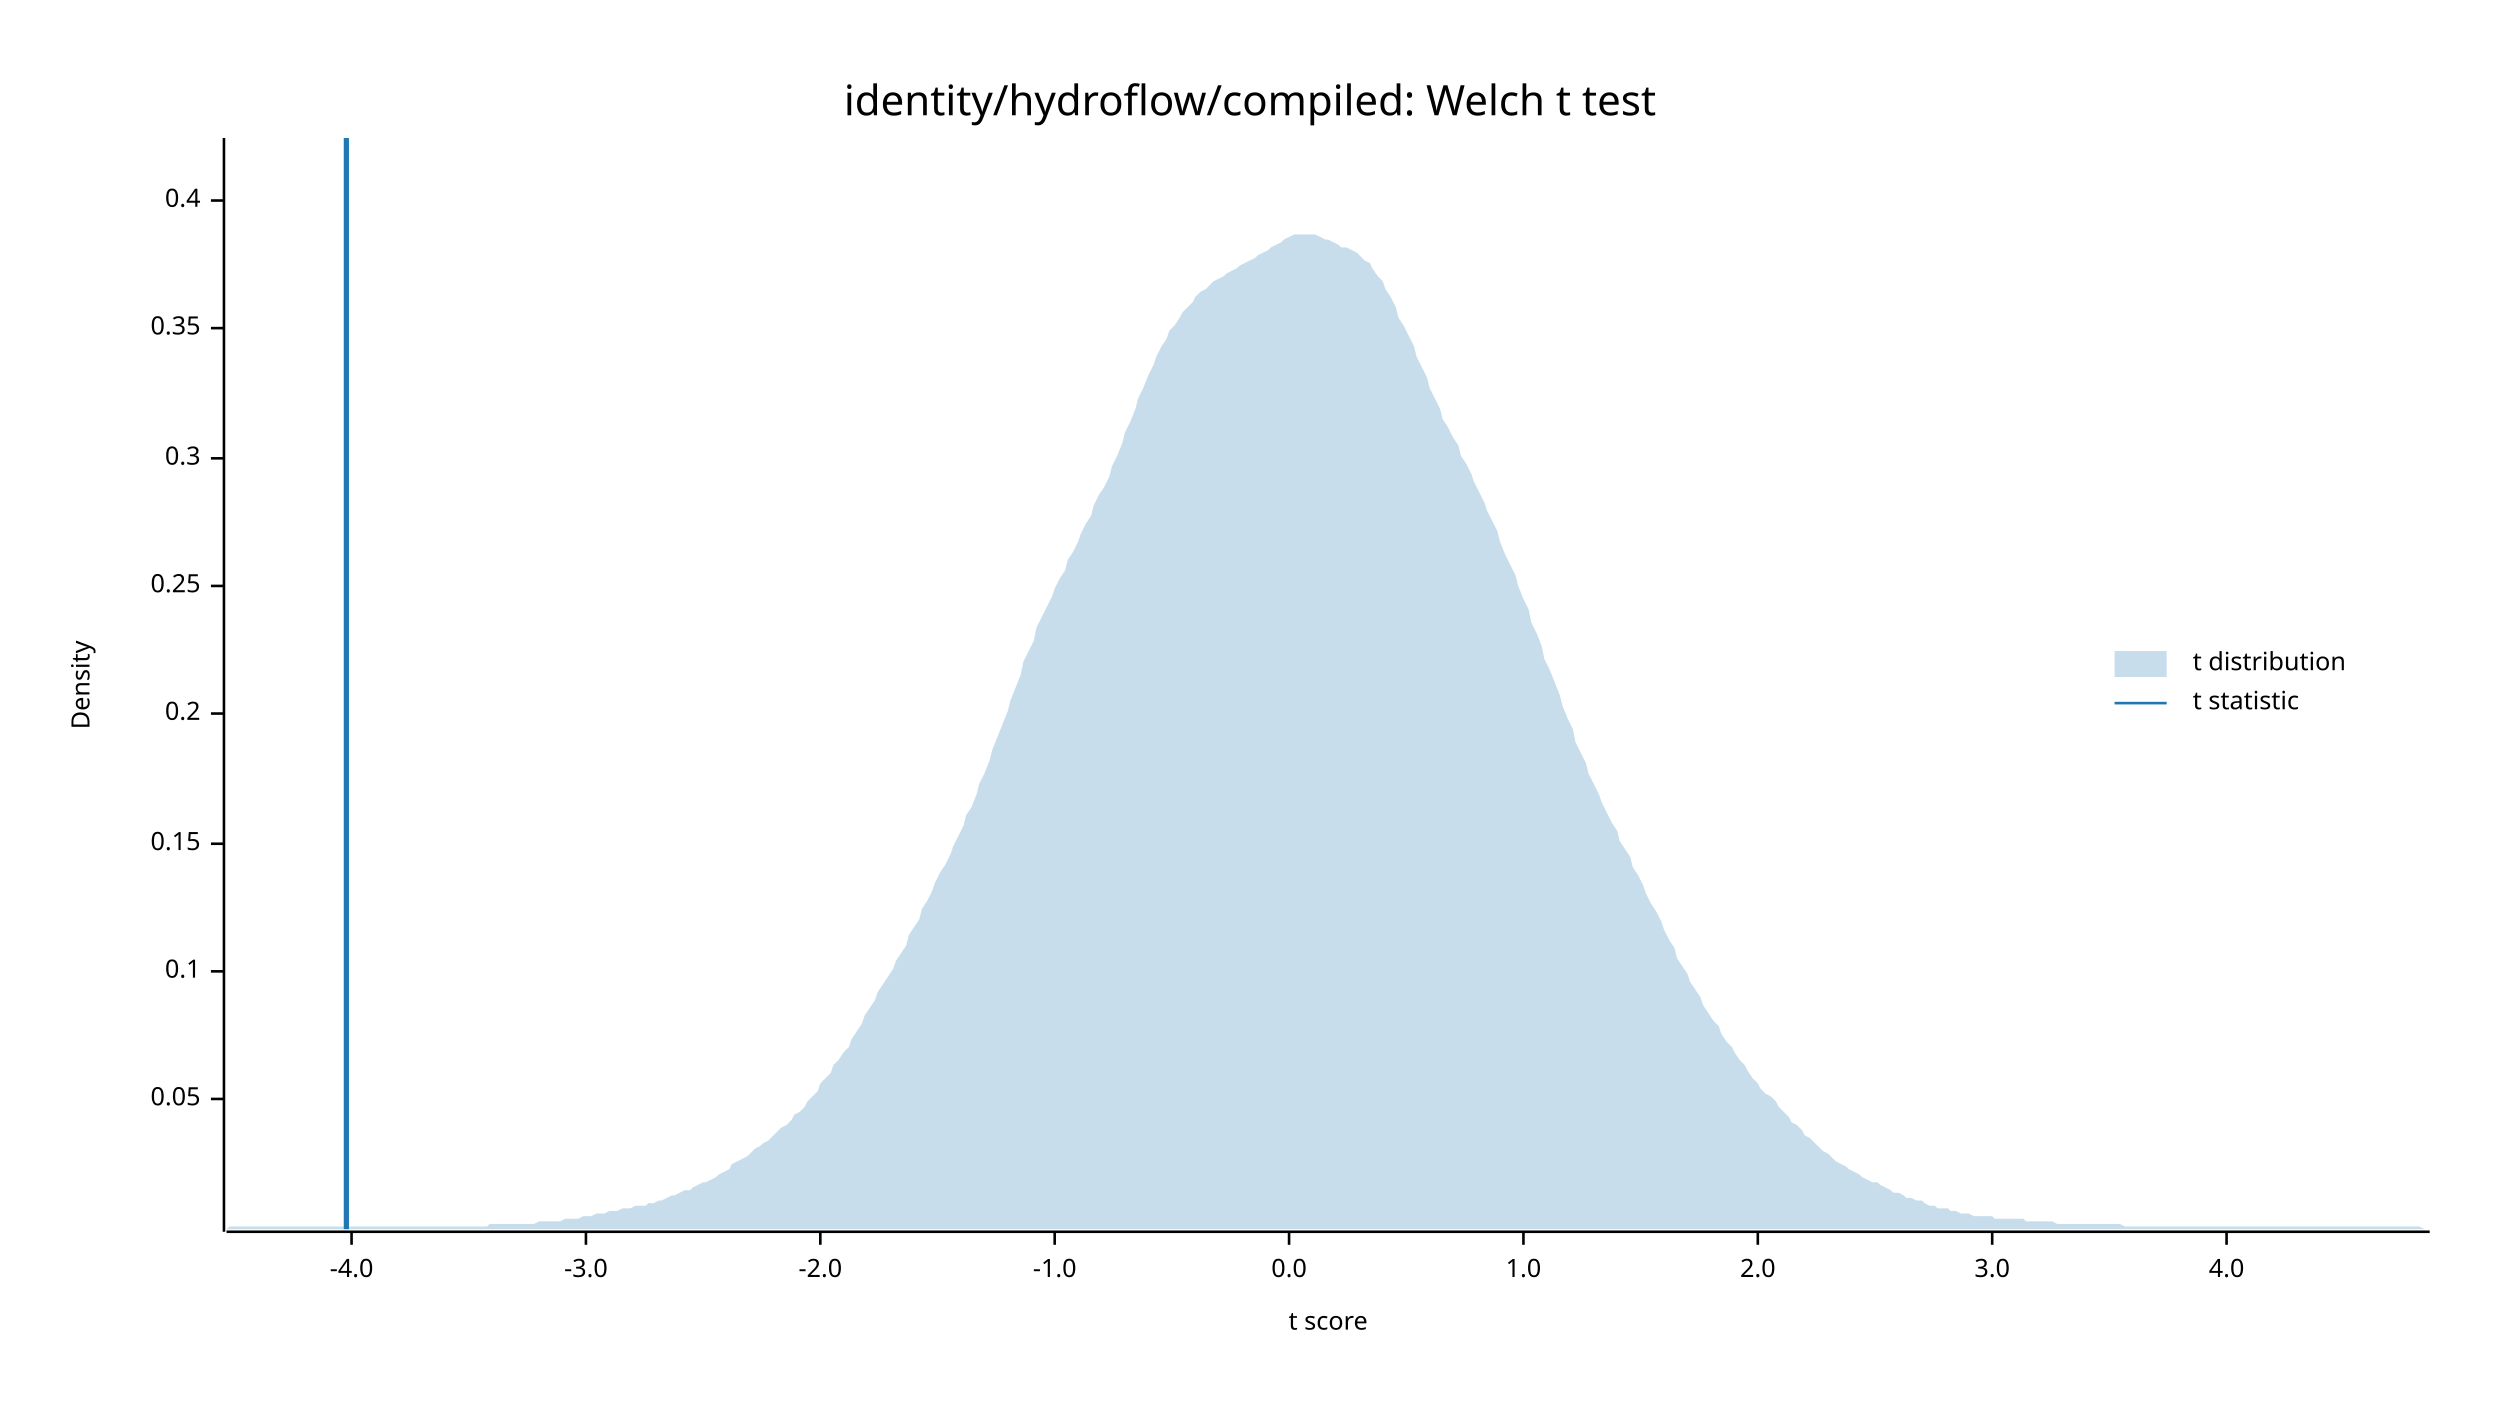
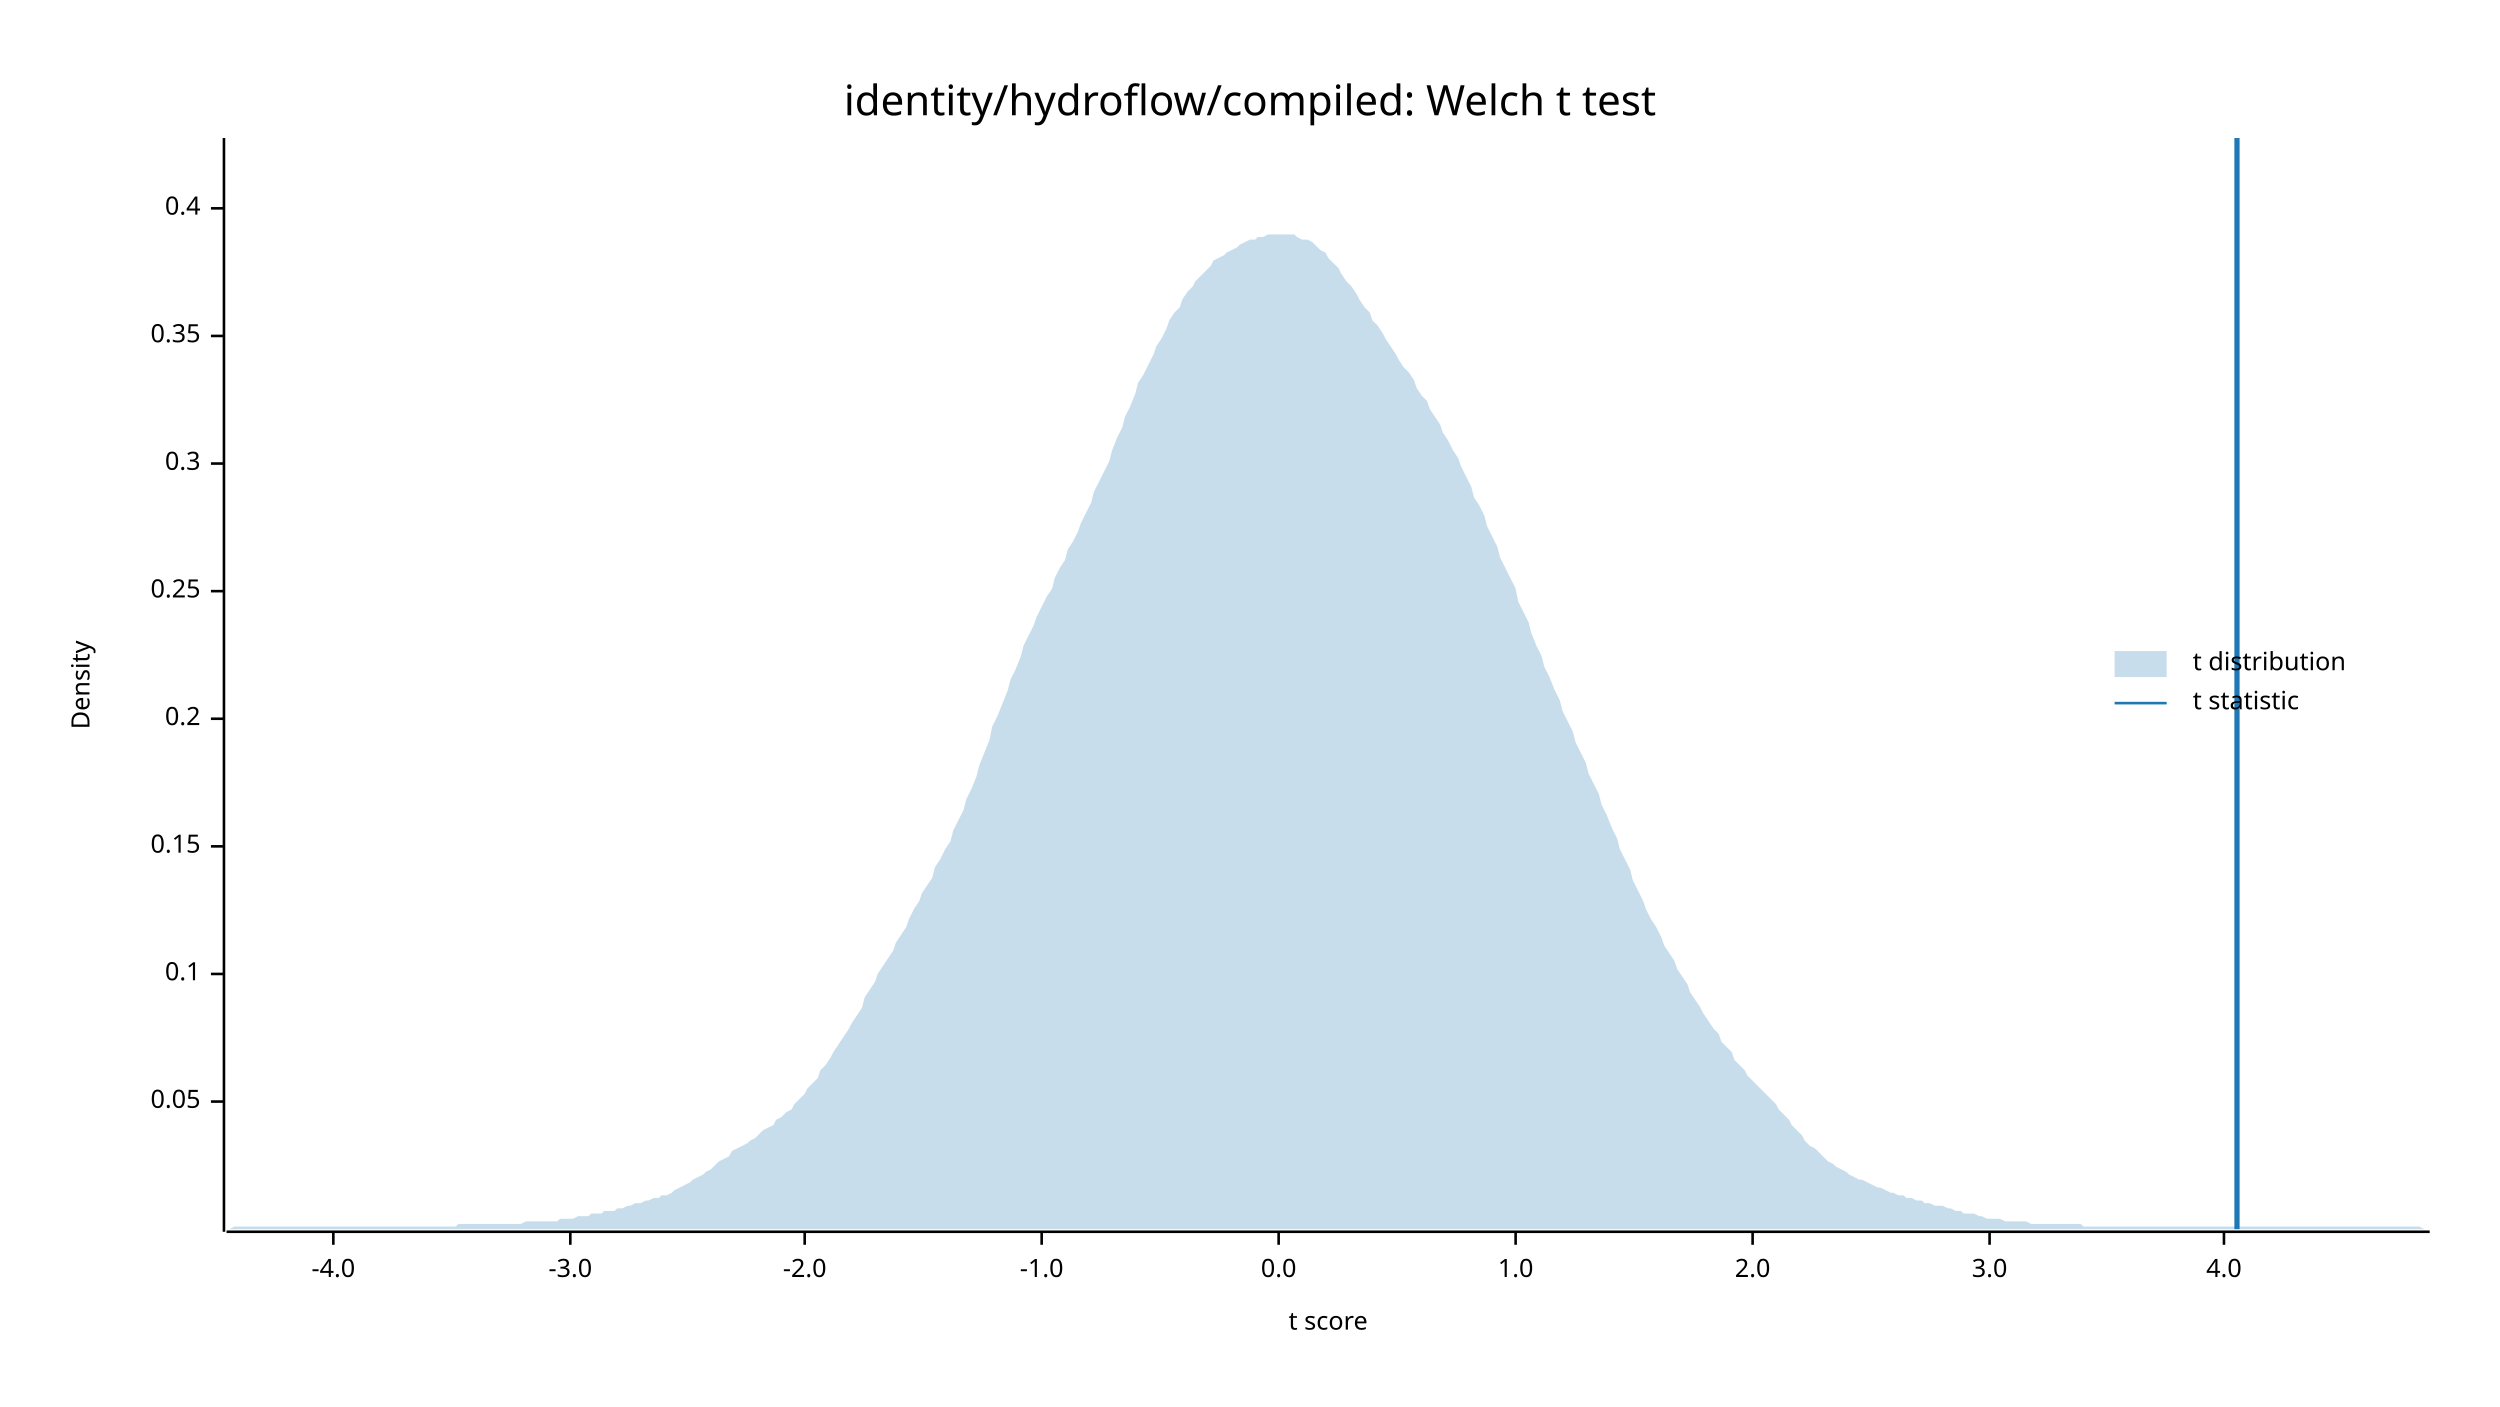
<svg xmlns="http://www.w3.org/2000/svg" width="960" height="540" viewBox="0 0 960 540">
  <text x="480" y="32" dy="0.76em" text-anchor="middle" font-family="sans-serif" font-size="16.129" opacity="1" fill="#000000">
identity/hydroflow/compiled: Welch t test
</text>
  <text x="27" y="263" dy="0.76em" text-anchor="middle" font-family="sans-serif" font-size="9.677" opacity="1" fill="#000000" transform="rotate(270, 27, 263)">
Density
</text>
  <text x="510" y="513" dy="-0.5ex" text-anchor="middle" font-family="sans-serif" font-size="9.677" opacity="1" fill="#000000">
t score
</text>
  <polyline fill="none" opacity="1" stroke="#000000" stroke-width="1" points="86,53 86,473 " />
-   <text x="77" y="422" dy="0.5ex" text-anchor="end" font-family="sans-serif" font-size="9.677" opacity="1" fill="#000000">
+   <text x="77" y="423" dy="0.5ex" text-anchor="end" font-family="sans-serif" font-size="9.677" opacity="1" fill="#000000">
0.05
</text>
-   <polyline fill="none" opacity="1" stroke="#000000" stroke-width="1" points="81,422 86,422 " />
-   <text x="77" y="373" dy="0.5ex" text-anchor="end" font-family="sans-serif" font-size="9.677" opacity="1" fill="#000000">
+   <polyline fill="none" opacity="1" stroke="#000000" stroke-width="1" points="81,423 86,423 " />
+   <text x="77" y="374" dy="0.5ex" text-anchor="end" font-family="sans-serif" font-size="9.677" opacity="1" fill="#000000">
0.1
</text>
-   <polyline fill="none" opacity="1" stroke="#000000" stroke-width="1" points="81,373 86,373 " />
-   <text x="77" y="324" dy="0.5ex" text-anchor="end" font-family="sans-serif" font-size="9.677" opacity="1" fill="#000000">
+   <polyline fill="none" opacity="1" stroke="#000000" stroke-width="1" points="81,374 86,374 " />
+   <text x="77" y="325" dy="0.5ex" text-anchor="end" font-family="sans-serif" font-size="9.677" opacity="1" fill="#000000">
0.15
</text>
-   <polyline fill="none" opacity="1" stroke="#000000" stroke-width="1" points="81,324 86,324 " />
-   <text x="77" y="274" dy="0.5ex" text-anchor="end" font-family="sans-serif" font-size="9.677" opacity="1" fill="#000000">
+   <polyline fill="none" opacity="1" stroke="#000000" stroke-width="1" points="81,325 86,325 " />
+   <text x="77" y="276" dy="0.5ex" text-anchor="end" font-family="sans-serif" font-size="9.677" opacity="1" fill="#000000">
0.2
</text>
-   <polyline fill="none" opacity="1" stroke="#000000" stroke-width="1" points="81,274 86,274 " />
-   <text x="77" y="225" dy="0.5ex" text-anchor="end" font-family="sans-serif" font-size="9.677" opacity="1" fill="#000000">
+   <polyline fill="none" opacity="1" stroke="#000000" stroke-width="1" points="81,276 86,276 " />
+   <text x="77" y="227" dy="0.5ex" text-anchor="end" font-family="sans-serif" font-size="9.677" opacity="1" fill="#000000">
0.25
</text>
-   <polyline fill="none" opacity="1" stroke="#000000" stroke-width="1" points="81,225 86,225 " />
-   <text x="77" y="176" dy="0.5ex" text-anchor="end" font-family="sans-serif" font-size="9.677" opacity="1" fill="#000000">
+   <polyline fill="none" opacity="1" stroke="#000000" stroke-width="1" points="81,227 86,227 " />
+   <text x="77" y="178" dy="0.5ex" text-anchor="end" font-family="sans-serif" font-size="9.677" opacity="1" fill="#000000">
0.3
</text>
-   <polyline fill="none" opacity="1" stroke="#000000" stroke-width="1" points="81,176 86,176 " />
-   <text x="77" y="126" dy="0.5ex" text-anchor="end" font-family="sans-serif" font-size="9.677" opacity="1" fill="#000000">
+   <polyline fill="none" opacity="1" stroke="#000000" stroke-width="1" points="81,178 86,178 " />
+   <text x="77" y="129" dy="0.5ex" text-anchor="end" font-family="sans-serif" font-size="9.677" opacity="1" fill="#000000">
0.35
</text>
-   <polyline fill="none" opacity="1" stroke="#000000" stroke-width="1" points="81,126 86,126 " />
-   <text x="77" y="77" dy="0.5ex" text-anchor="end" font-family="sans-serif" font-size="9.677" opacity="1" fill="#000000">
+   <polyline fill="none" opacity="1" stroke="#000000" stroke-width="1" points="81,129 86,129 " />
+   <text x="77" y="80" dy="0.5ex" text-anchor="end" font-family="sans-serif" font-size="9.677" opacity="1" fill="#000000">
0.4
</text>
-   <polyline fill="none" opacity="1" stroke="#000000" stroke-width="1" points="81,77 86,77 " />
+   <polyline fill="none" opacity="1" stroke="#000000" stroke-width="1" points="81,80 86,80 " />
  <polyline fill="none" opacity="1" stroke="#000000" stroke-width="1" points="87,473 933,473 " />
-   <text x="135" y="483" dy="0.76em" text-anchor="middle" font-family="sans-serif" font-size="9.677" opacity="1" fill="#000000">
+   <text x="128" y="483" dy="0.76em" text-anchor="middle" font-family="sans-serif" font-size="9.677" opacity="1" fill="#000000">
-4.0
</text>
-   <polyline fill="none" opacity="1" stroke="#000000" stroke-width="1" points="135,473 135,478 " />
-   <text x="225" y="483" dy="0.76em" text-anchor="middle" font-family="sans-serif" font-size="9.677" opacity="1" fill="#000000">
+   <polyline fill="none" opacity="1" stroke="#000000" stroke-width="1" points="128,473 128,478 " />
+   <text x="219" y="483" dy="0.76em" text-anchor="middle" font-family="sans-serif" font-size="9.677" opacity="1" fill="#000000">
-3.0
</text>
-   <polyline fill="none" opacity="1" stroke="#000000" stroke-width="1" points="225,473 225,478 " />
-   <text x="315" y="483" dy="0.76em" text-anchor="middle" font-family="sans-serif" font-size="9.677" opacity="1" fill="#000000">
+   <polyline fill="none" opacity="1" stroke="#000000" stroke-width="1" points="219,473 219,478 " />
+   <text x="309" y="483" dy="0.76em" text-anchor="middle" font-family="sans-serif" font-size="9.677" opacity="1" fill="#000000">
-2.0
</text>
-   <polyline fill="none" opacity="1" stroke="#000000" stroke-width="1" points="315,473 315,478 " />
-   <text x="405" y="483" dy="0.76em" text-anchor="middle" font-family="sans-serif" font-size="9.677" opacity="1" fill="#000000">
+   <polyline fill="none" opacity="1" stroke="#000000" stroke-width="1" points="309,473 309,478 " />
+   <text x="400" y="483" dy="0.76em" text-anchor="middle" font-family="sans-serif" font-size="9.677" opacity="1" fill="#000000">
-1.0
</text>
-   <polyline fill="none" opacity="1" stroke="#000000" stroke-width="1" points="405,473 405,478 " />
-   <text x="495" y="483" dy="0.76em" text-anchor="middle" font-family="sans-serif" font-size="9.677" opacity="1" fill="#000000">
+   <polyline fill="none" opacity="1" stroke="#000000" stroke-width="1" points="400,473 400,478 " />
+   <text x="491" y="483" dy="0.76em" text-anchor="middle" font-family="sans-serif" font-size="9.677" opacity="1" fill="#000000">
0.0
</text>
-   <polyline fill="none" opacity="1" stroke="#000000" stroke-width="1" points="495,473 495,478 " />
-   <text x="585" y="483" dy="0.76em" text-anchor="middle" font-family="sans-serif" font-size="9.677" opacity="1" fill="#000000">
+   <polyline fill="none" opacity="1" stroke="#000000" stroke-width="1" points="491,473 491,478 " />
+   <text x="582" y="483" dy="0.76em" text-anchor="middle" font-family="sans-serif" font-size="9.677" opacity="1" fill="#000000">
1.0
</text>
-   <polyline fill="none" opacity="1" stroke="#000000" stroke-width="1" points="585,473 585,478 " />
-   <text x="675" y="483" dy="0.76em" text-anchor="middle" font-family="sans-serif" font-size="9.677" opacity="1" fill="#000000">
+   <polyline fill="none" opacity="1" stroke="#000000" stroke-width="1" points="582,473 582,478 " />
+   <text x="673" y="483" dy="0.76em" text-anchor="middle" font-family="sans-serif" font-size="9.677" opacity="1" fill="#000000">
2.0
</text>
-   <polyline fill="none" opacity="1" stroke="#000000" stroke-width="1" points="675,473 675,478 " />
-   <text x="765" y="483" dy="0.76em" text-anchor="middle" font-family="sans-serif" font-size="9.677" opacity="1" fill="#000000">
+   <polyline fill="none" opacity="1" stroke="#000000" stroke-width="1" points="673,473 673,478 " />
+   <text x="764" y="483" dy="0.76em" text-anchor="middle" font-family="sans-serif" font-size="9.677" opacity="1" fill="#000000">
3.0
</text>
-   <polyline fill="none" opacity="1" stroke="#000000" stroke-width="1" points="765,473 765,478 " />
-   <text x="855" y="483" dy="0.76em" text-anchor="middle" font-family="sans-serif" font-size="9.677" opacity="1" fill="#000000">
+   <polyline fill="none" opacity="1" stroke="#000000" stroke-width="1" points="764,473 764,478 " />
+   <text x="854" y="483" dy="0.76em" text-anchor="middle" font-family="sans-serif" font-size="9.677" opacity="1" fill="#000000">
4.0
</text>
-   <polyline fill="none" opacity="1" stroke="#000000" stroke-width="1" points="855,473 855,478 " />
-   <polygon opacity="0.25" fill="#1F78B4" points="87,472 88,471 90,471 92,471 93,471 95,471 97,471 98,471 100,471 102,471 103,471 105,471 107,471 109,471 110,471 112,471 114,471 115,471 117,471 119,471 120,471 122,471 124,471 125,471 127,471 129,471 131,471 132,471 134,471 136,471 137,471 139,471 141,471 142,471 144,471 146,471 148,471 149,471 151,471 153,471 154,471 156,471 158,471 159,471 161,471 163,471 164,471 166,471 168,471 170,471 171,471 173,471 175,471 176,471 178,471 180,471 181,471 183,471 185,471 187,471 188,470 190,470 192,470 193,470 195,470 197,470 198,470 200,470 202,470 203,470 205,470 207,469 209,469 210,469 212,469 214,469 215,469 217,468 219,468 220,468 222,468 224,467 226,467 227,467 229,466 231,466 232,466 234,465 236,465 237,465 239,464 241,464 242,464 244,463 246,463 248,463 249,462 251,462 253,461 254,461 256,460 258,459 259,459 261,458 263,457 265,457 266,456 268,455 270,454 271,454 273,453 275,452 276,451 278,450 280,449 281,447 283,446 285,445 287,444 288,443 290,441 292,440 293,439 295,438 297,436 298,435 300,433 302,432 304,430 305,428 307,427 309,425 310,423 312,421 314,419 315,416 317,414 319,412 320,409 322,407 324,404 326,402 327,399 329,396 331,393 332,390 334,387 336,384 337,381 339,378 341,375 343,372 344,369 346,366 348,363 349,359 351,356 353,353 354,349 356,346 358,342 359,339 361,335 363,332 365,328 366,325 368,321 370,317 371,313 373,310 375,305 376,301 378,297 380,292 381,288 383,283 385,278 387,273 388,269 390,264 392,259 393,254 395,250 397,246 398,241 400,237 402,233 404,229 405,226 407,222 409,219 410,215 412,212 414,208 415,205 417,201 419,198 420,194 422,190 424,187 426,183 427,179 429,175 431,170 432,166 434,162 436,157 437,153 439,149 441,144 443,140 444,137 446,133 448,130 449,127 451,125 453,122 454,120 456,118 458,116 459,114 461,112 463,111 465,109 466,108 468,107 470,106 471,105 473,104 475,103 476,102 478,101 480,100 482,99 483,98 485,97 487,96 488,95 490,94 492,93 493,92 495,91 497,90 498,90 500,90 502,90 504,90 505,90 507,91 509,92 510,92 512,93 514,94 515,95 517,95 519,96 521,97 522,98 524,100 526,101 527,103 529,106 531,108 532,111 534,114 536,118 537,122 539,125 541,129 543,133 544,137 546,141 548,145 549,149 551,153 553,157 554,161 556,164 558,168 560,171 561,175 563,178 565,182 566,185 568,189 570,193 571,196 573,200 575,204 576,208 578,213 580,217 582,221 583,225 585,230 587,234 588,239 590,243 592,248 593,253 595,257 597,262 599,267 600,271 602,276 604,280 605,285 607,289 609,293 610,297 612,301 614,305 615,308 617,312 619,316 621,319 622,323 624,326 626,329 627,333 629,336 631,340 632,343 634,347 636,350 638,354 639,357 641,361 643,364 644,368 646,371 648,374 649,377 651,380 653,383 654,386 656,389 658,392 660,394 661,397 663,400 665,402 666,404 668,407 670,409 671,411 673,414 675,416 676,418 678,420 680,421 682,423 683,425 685,427 687,429 688,431 690,432 692,434 693,436 695,437 697,439 699,441 700,442 702,443 704,445 705,446 707,447 709,448 710,449 712,450 714,451 715,452 717,453 719,454 721,454 722,455 724,456 726,457 727,458 729,458 731,459 732,460 734,460 736,461 738,461 739,462 741,463 743,463 744,464 746,464 748,464 749,465 751,465 753,466 754,466 756,466 758,467 760,467 761,467 763,467 765,467 766,468 768,468 770,468 771,468 773,468 775,468 777,468 778,469 780,469 782,469 783,469 785,469 787,469 788,469 790,470 792,470 793,470 795,470 797,470 799,470 800,470 802,470 804,470 805,470 807,470 809,470 810,470 812,470 814,470 816,471 817,471 819,471 821,471 822,471 824,471 826,471 827,471 829,471 831,471 832,471 834,471 836,471 838,471 839,471 841,471 843,471 844,471 846,471 848,471 849,471 851,471 853,471 855,471 856,471 858,471 860,471 861,471 863,471 865,471 866,471 868,471 870,471 871,471 873,471 875,471 877,471 878,471 880,471 882,471 883,471 885,471 887,471 888,471 890,471 892,471 894,471 895,471 897,471 899,471 900,471 902,471 904,471 905,471 907,471 909,471 910,471 912,471 914,471 916,471 917,471 919,471 921,471 922,471 924,471 926,471 927,471 929,471 931,472 933,472 933,472 87,472 " />
-   <polyline fill="none" opacity="1" stroke="#1F78B4" stroke-width="2" points="133,472 133,53 " />
+   <polyline fill="none" opacity="1" stroke="#000000" stroke-width="1" points="854,473 854,478 " />
+   <polygon opacity="0.25" fill="#1F78B4" points="87,472 88,472 90,471 92,471 93,471 95,471 97,471 98,471 100,471 102,471 103,471 105,471 107,471 109,471 110,471 112,471 114,471 115,471 117,471 119,471 120,471 122,471 124,471 125,471 127,471 129,471 131,471 132,471 134,471 136,471 137,471 139,471 141,471 142,471 144,471 146,471 148,471 149,471 151,471 153,471 154,471 156,471 158,471 159,471 161,471 163,471 164,471 166,471 168,471 170,471 171,471 173,471 175,471 176,470 178,470 180,470 181,470 183,470 185,470 187,470 188,470 190,470 192,470 193,470 195,470 197,470 198,470 200,470 202,469 203,469 205,469 207,469 209,469 210,469 212,469 214,469 215,468 217,468 219,468 220,468 222,467 224,467 226,467 227,466 229,466 231,466 232,465 234,465 236,465 237,464 239,464 241,463 242,463 244,462 246,462 248,461 249,461 251,460 253,460 254,459 256,459 258,458 259,457 261,456 263,455 265,454 266,453 268,452 270,451 271,450 273,449 275,447 276,446 278,445 280,444 281,442 283,441 285,440 287,439 288,438 290,437 292,435 293,434 295,433 297,432 298,430 300,429 302,427 304,426 305,424 307,422 309,420 310,418 312,416 314,414 315,411 317,409 319,406 320,404 322,401 324,398 326,395 327,393 329,390 331,387 332,383 334,380 336,377 337,374 339,371 341,368 343,365 344,362 346,359 348,356 349,353 351,349 353,346 354,343 356,340 358,337 359,333 361,330 363,326 365,323 366,319 368,315 370,311 371,307 373,303 375,298 376,294 378,289 380,284 381,279 383,275 385,270 387,265 388,261 390,257 392,252 393,248 395,244 397,240 398,237 400,233 402,229 404,226 405,222 407,218 409,215 410,211 412,208 414,204 415,201 417,197 419,193 420,189 422,185 424,181 426,177 427,173 429,168 431,164 432,160 434,156 436,151 437,147 439,144 441,140 443,136 444,133 446,130 448,126 449,123 451,120 453,118 454,115 456,112 458,110 459,108 461,106 463,104 465,102 466,100 468,99 470,98 471,97 473,96 475,95 476,94 478,93 480,92 482,92 483,91 485,91 487,90 488,90 490,90 492,90 493,90 495,90 497,90 498,91 500,92 502,92 504,93 505,94 507,96 509,97 510,99 512,101 514,103 515,105 517,108 519,110 521,113 522,115 524,118 526,120 527,123 529,125 531,128 532,130 534,133 536,136 537,138 539,141 541,143 543,146 544,149 546,152 548,154 549,157 551,160 553,163 554,166 556,169 558,173 560,176 561,179 563,183 565,187 566,191 568,194 570,198 571,202 573,206 575,210 576,214 578,218 580,222 582,226 583,231 585,235 587,239 588,243 590,248 592,252 593,256 595,260 597,265 599,269 600,273 602,277 604,281 605,285 607,289 609,293 610,297 612,301 614,305 615,309 617,313 619,318 621,322 622,326 624,330 626,334 627,338 629,342 631,346 632,349 634,353 636,356 638,360 639,363 641,366 643,369 644,372 646,375 648,378 649,381 651,384 653,387 654,389 656,392 658,395 660,397 661,400 663,402 665,404 666,407 668,409 670,411 671,413 673,415 675,417 676,418 678,420 680,422 682,424 683,426 685,428 687,430 688,432 690,434 692,436 693,438 695,440 697,441 699,443 700,444 702,446 704,447 705,448 707,449 709,450 710,451 712,452 714,453 715,453 717,454 719,455 721,456 722,456 724,457 726,458 727,458 729,459 731,459 732,460 734,460 736,461 738,461 739,462 741,462 743,463 744,463 746,463 748,464 749,464 751,465 753,465 754,466 756,466 758,466 760,467 761,467 763,468 765,468 766,468 768,468 770,469 771,469 773,469 775,469 777,469 778,469 780,470 782,470 783,470 785,470 787,470 788,470 790,470 792,470 793,470 795,470 797,470 799,470 800,471 802,471 804,471 805,471 807,471 809,471 810,471 812,471 814,471 816,471 817,471 819,471 821,471 822,471 824,471 826,471 827,471 829,471 831,471 832,471 834,471 836,471 838,471 839,471 841,471 843,471 844,471 846,471 848,471 849,471 851,471 853,471 855,471 856,471 858,471 860,471 861,471 863,471 865,471 866,471 868,471 870,471 871,471 873,471 875,471 877,471 878,471 880,471 882,471 883,471 885,471 887,471 888,471 890,471 892,471 894,471 895,471 897,471 899,471 900,471 902,471 904,471 905,471 907,471 909,471 910,471 912,471 914,471 916,471 917,471 919,471 921,471 922,471 924,471 926,471 927,471 929,471 931,472 933,472 933,472 87,472 " />
+   <polyline fill="none" opacity="1" stroke="#1F78B4" stroke-width="2" points="859,472 859,53 " />
  <text x="842" y="250" dy="0.76em" text-anchor="start" font-family="sans-serif" font-size="9.677" opacity="1" fill="#000000">
t distribution
</text>
  <text x="842" y="265" dy="0.76em" text-anchor="start" font-family="sans-serif" font-size="9.677" opacity="1" fill="#000000">
t statistic
</text>
  <rect x="812" y="250" width="20" height="10" opacity="0.25" fill="#1F78B4" stroke="none" />
  <polyline fill="none" opacity="1" stroke="#1F78B4" stroke-width="1" points="812,270 832,270 " />
</svg>
